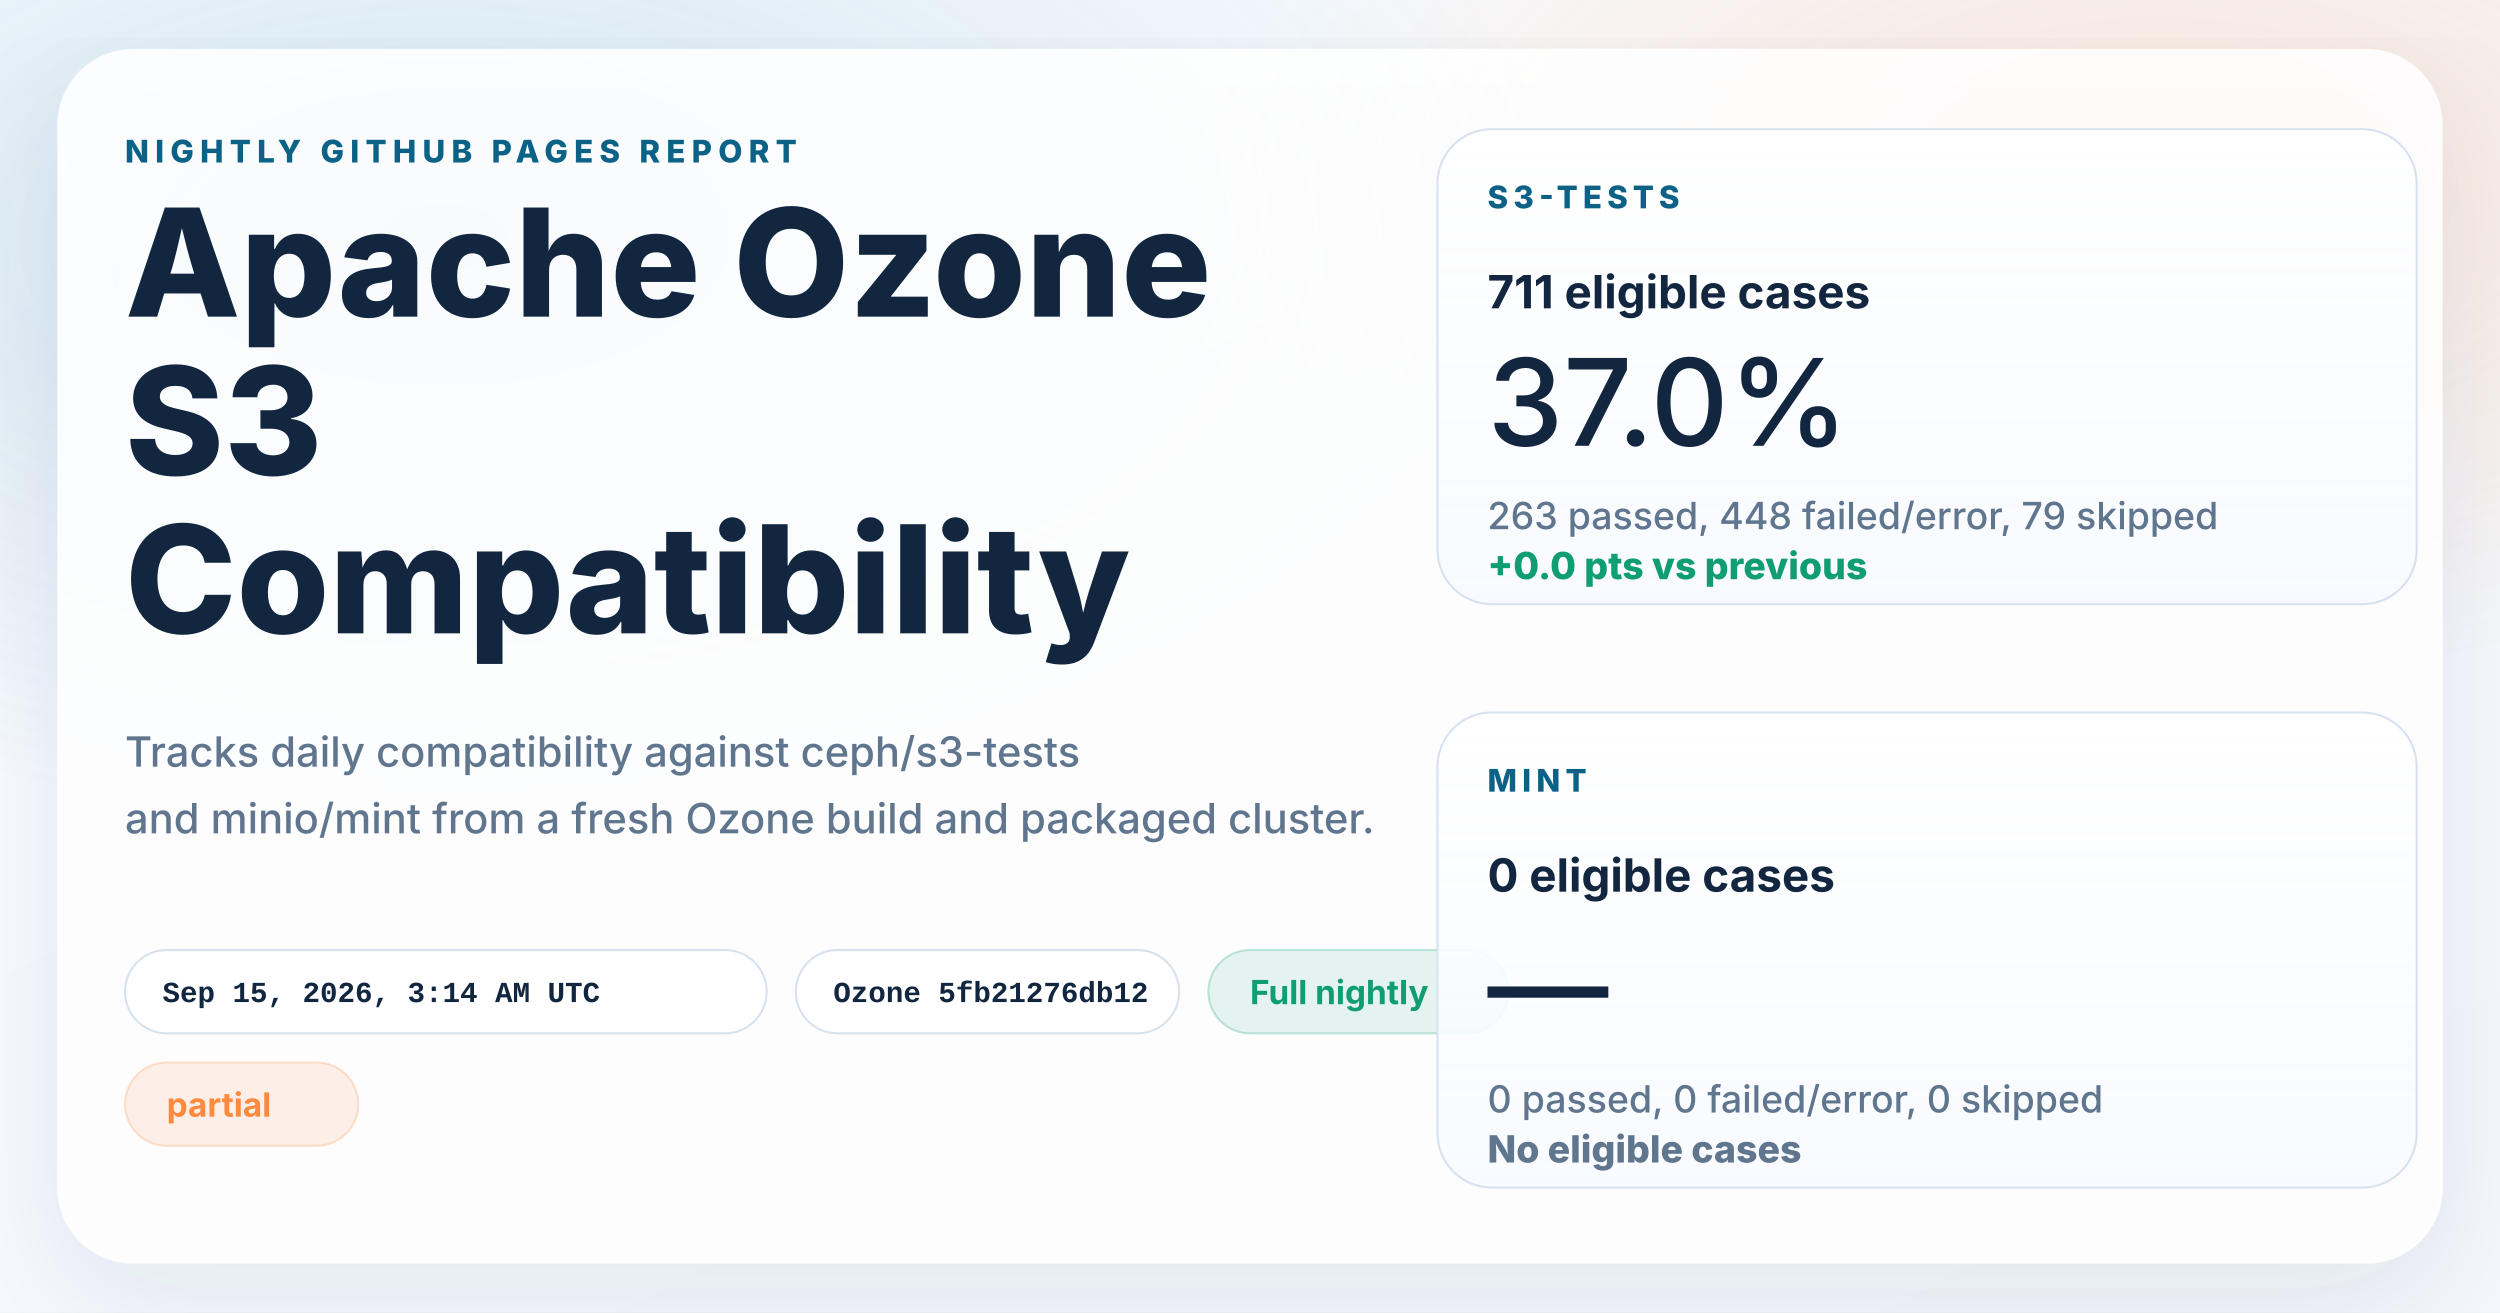
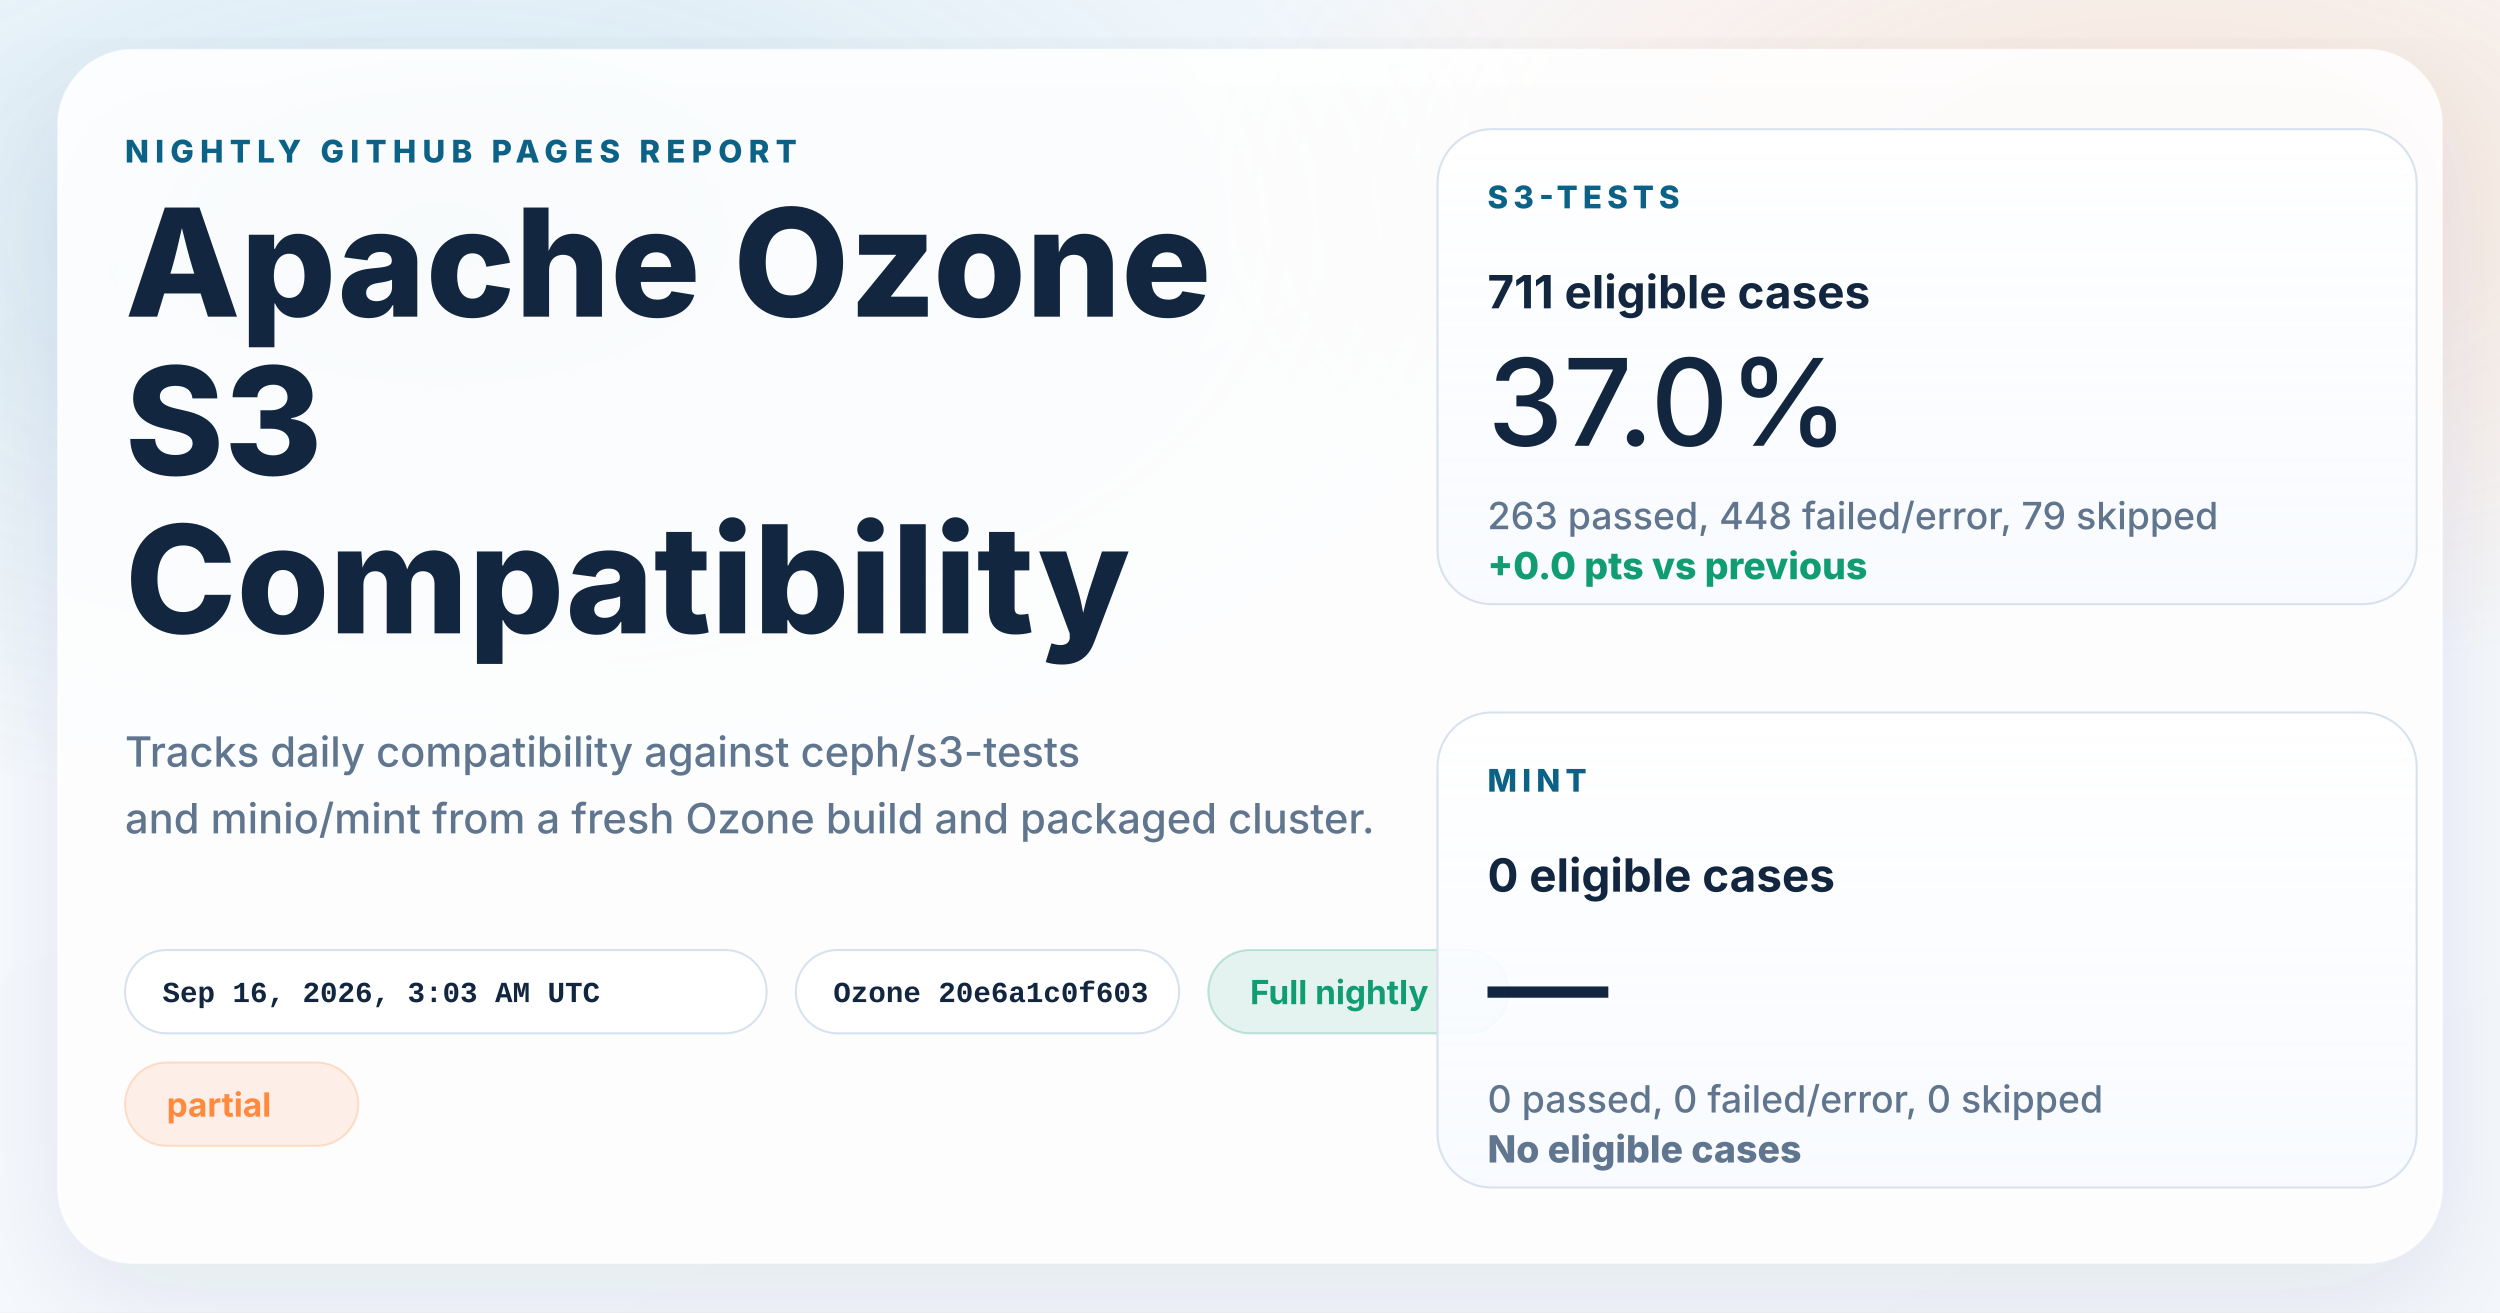
<svg xmlns="http://www.w3.org/2000/svg" width="1200" height="630" viewBox="0 0 1200 630" role="img" aria-labelledby="title desc">
  <defs>
    <linearGradient id="page" x1="0%" y1="0%" x2="100%" y2="100%">
      <stop offset="0%" stop-color="#f8fbff" />
      <stop offset="100%" stop-color="#f4f7fb" />
    </linearGradient>
    <radialGradient id="glowBlue" cx="18%" cy="18%" r="45%">
      <stop offset="0%" stop-color="#0d7fab" stop-opacity="0.16" />
      <stop offset="100%" stop-color="#0d7fab" stop-opacity="0" />
    </radialGradient>
    <radialGradient id="glowWarm" cx="86%" cy="14%" r="38%">
      <stop offset="0%" stop-color="#ff8a3d" stop-opacity="0.18" />
      <stop offset="100%" stop-color="#ff8a3d" stop-opacity="0" />
    </radialGradient>
    <linearGradient id="card" x1="0%" y1="0%" x2="0%" y2="100%">
      <stop offset="0%" stop-color="#ffffff" stop-opacity="0.96" />
      <stop offset="100%" stop-color="#f7faff" stop-opacity="0.88" />
    </linearGradient>
    <filter id="shadow" x="-10%" y="-10%" width="120%" height="120%">
      <feDropShadow dx="0" dy="18" stdDeviation="28" flood-color="#102d4c" flood-opacity="0.10" />
    </filter>
  </defs>
  <rect width="1200" height="630" fill="url(#page)" />
  <rect width="1200" height="630" fill="url(#glowBlue)" />
  <rect width="1200" height="630" fill="url(#glowWarm)" />
  <g filter="url(#shadow)">
    <rect x="28" y="24" width="1144" height="582" rx="36" fill="#ffffff" fill-opacity="0.86" stroke="#ffffff" stroke-opacity="0.75" />
  </g>
  <g font-family="system-ui, -apple-system, BlinkMacSystemFont, 'Segoe UI', sans-serif" fill="#12263f">
    <text x="60" y="78" font-size="15" font-weight="800" letter-spacing="3" fill="#0b6286">NIGHTLY GITHUB PAGES REPORT</text>
    <text x="60" y="152" font-size="72" font-weight="800">Apache Ozone</text>
    <text x="60" y="228" font-size="72" font-weight="800">S3</text>
    <text x="60" y="304" font-size="72" font-weight="800">Compatibility</text>
    <text x="60" y="368" font-size="20" font-weight="500" fill="#60758e">Tracks daily compatibility against ceph/s3-tests</text>
    <text x="60" y="400" font-size="20" font-weight="500" fill="#60758e">and minio/mint from a fresh Ozone build and packaged cluster.</text>
  </g>
  <g font-family="'SFMono-Regular', Consolas, 'Liberation Mono', monospace" font-size="14" font-weight="600">
    <g transform="translate(60 456)">
      <rect width="308" height="40" rx="20" fill="#ffffff" fill-opacity="0.94" stroke="#d7e2ee" />
-       <text x="18" y="25" fill="#12263f">Sep 15, 2026, 3:14 AM UTC</text>
+       <text x="18" y="25" fill="#12263f">Sep 16, 2026, 3:03 AM UTC</text>
    </g>
    <g transform="translate(382 456)">
      <rect width="184" height="40" rx="20" fill="#ffffff" fill-opacity="0.94" stroke="#d7e2ee" />
-       <text x="18" y="25" fill="#12263f">Ozone 5fb21276db12</text>
+       <text x="18" y="25" fill="#12263f">Ozone 20e6a1c0f603</text>
    </g>
  </g>
  <g font-family="system-ui, -apple-system, BlinkMacSystemFont, 'Segoe UI', sans-serif" font-size="16" font-weight="700">
    <g transform="translate(580 456)">
      <rect width="144" height="40" rx="20" fill="#0f9d71" fill-opacity="0.10" stroke="#0f9d71" stroke-opacity="0.24" />
      <text x="20" y="26" fill="#0f9d71">Full nightly</text>
    </g>
    <g transform="translate(60 510)">
      <rect width="112" height="40" rx="20" fill="#ff8a3d" fill-opacity="0.12" stroke="#ff8a3d" stroke-opacity="0.24" />
      <text x="20" y="26" fill="#ff8a3d">partial</text>
    </g>
  </g>
  <g font-family="system-ui, -apple-system, BlinkMacSystemFont, 'Segoe UI', sans-serif" fill="#12263f">
    <g transform="translate(690 62)">
      <rect width="470" height="228" rx="26" fill="url(#card)" stroke="#d7e2ee" />
      <text x="24" y="38" font-size="15" font-weight="800" letter-spacing="2.5" fill="#0b6286">S3-TESTS</text>
      <text x="24" y="86" font-size="22" font-weight="700">711 eligible cases</text>
      <text x="24" y="152" font-size="58" font-weight="500">37.0%</text>
      <text x="24" y="192" font-size="18" font-weight="500" fill="#60758e">263 passed, 448 failed/error, 79 skipped</text>
      <text x="24" y="216" font-size="18" font-weight="800" fill="#0f9d71">+0.0 pts vs previous</text>
    </g>
    <g transform="translate(690 342)">
      <rect width="470" height="228" rx="26" fill="url(#card)" stroke="#d7e2ee" />
      <text x="24" y="38" font-size="15" font-weight="800" letter-spacing="2.5" fill="#0b6286">MINT</text>
      <text x="24" y="86" font-size="22" font-weight="700">0 eligible cases</text>
      <text x="24" y="152" font-size="58" font-weight="500">—</text>
      <text x="24" y="192" font-size="18" font-weight="500" fill="#60758e">0 passed, 0 failed/error, 0 skipped</text>
      <text x="24" y="216" font-size="18" font-weight="800" fill="#60758e">No eligible cases</text>
    </g>
  </g>
</svg>
